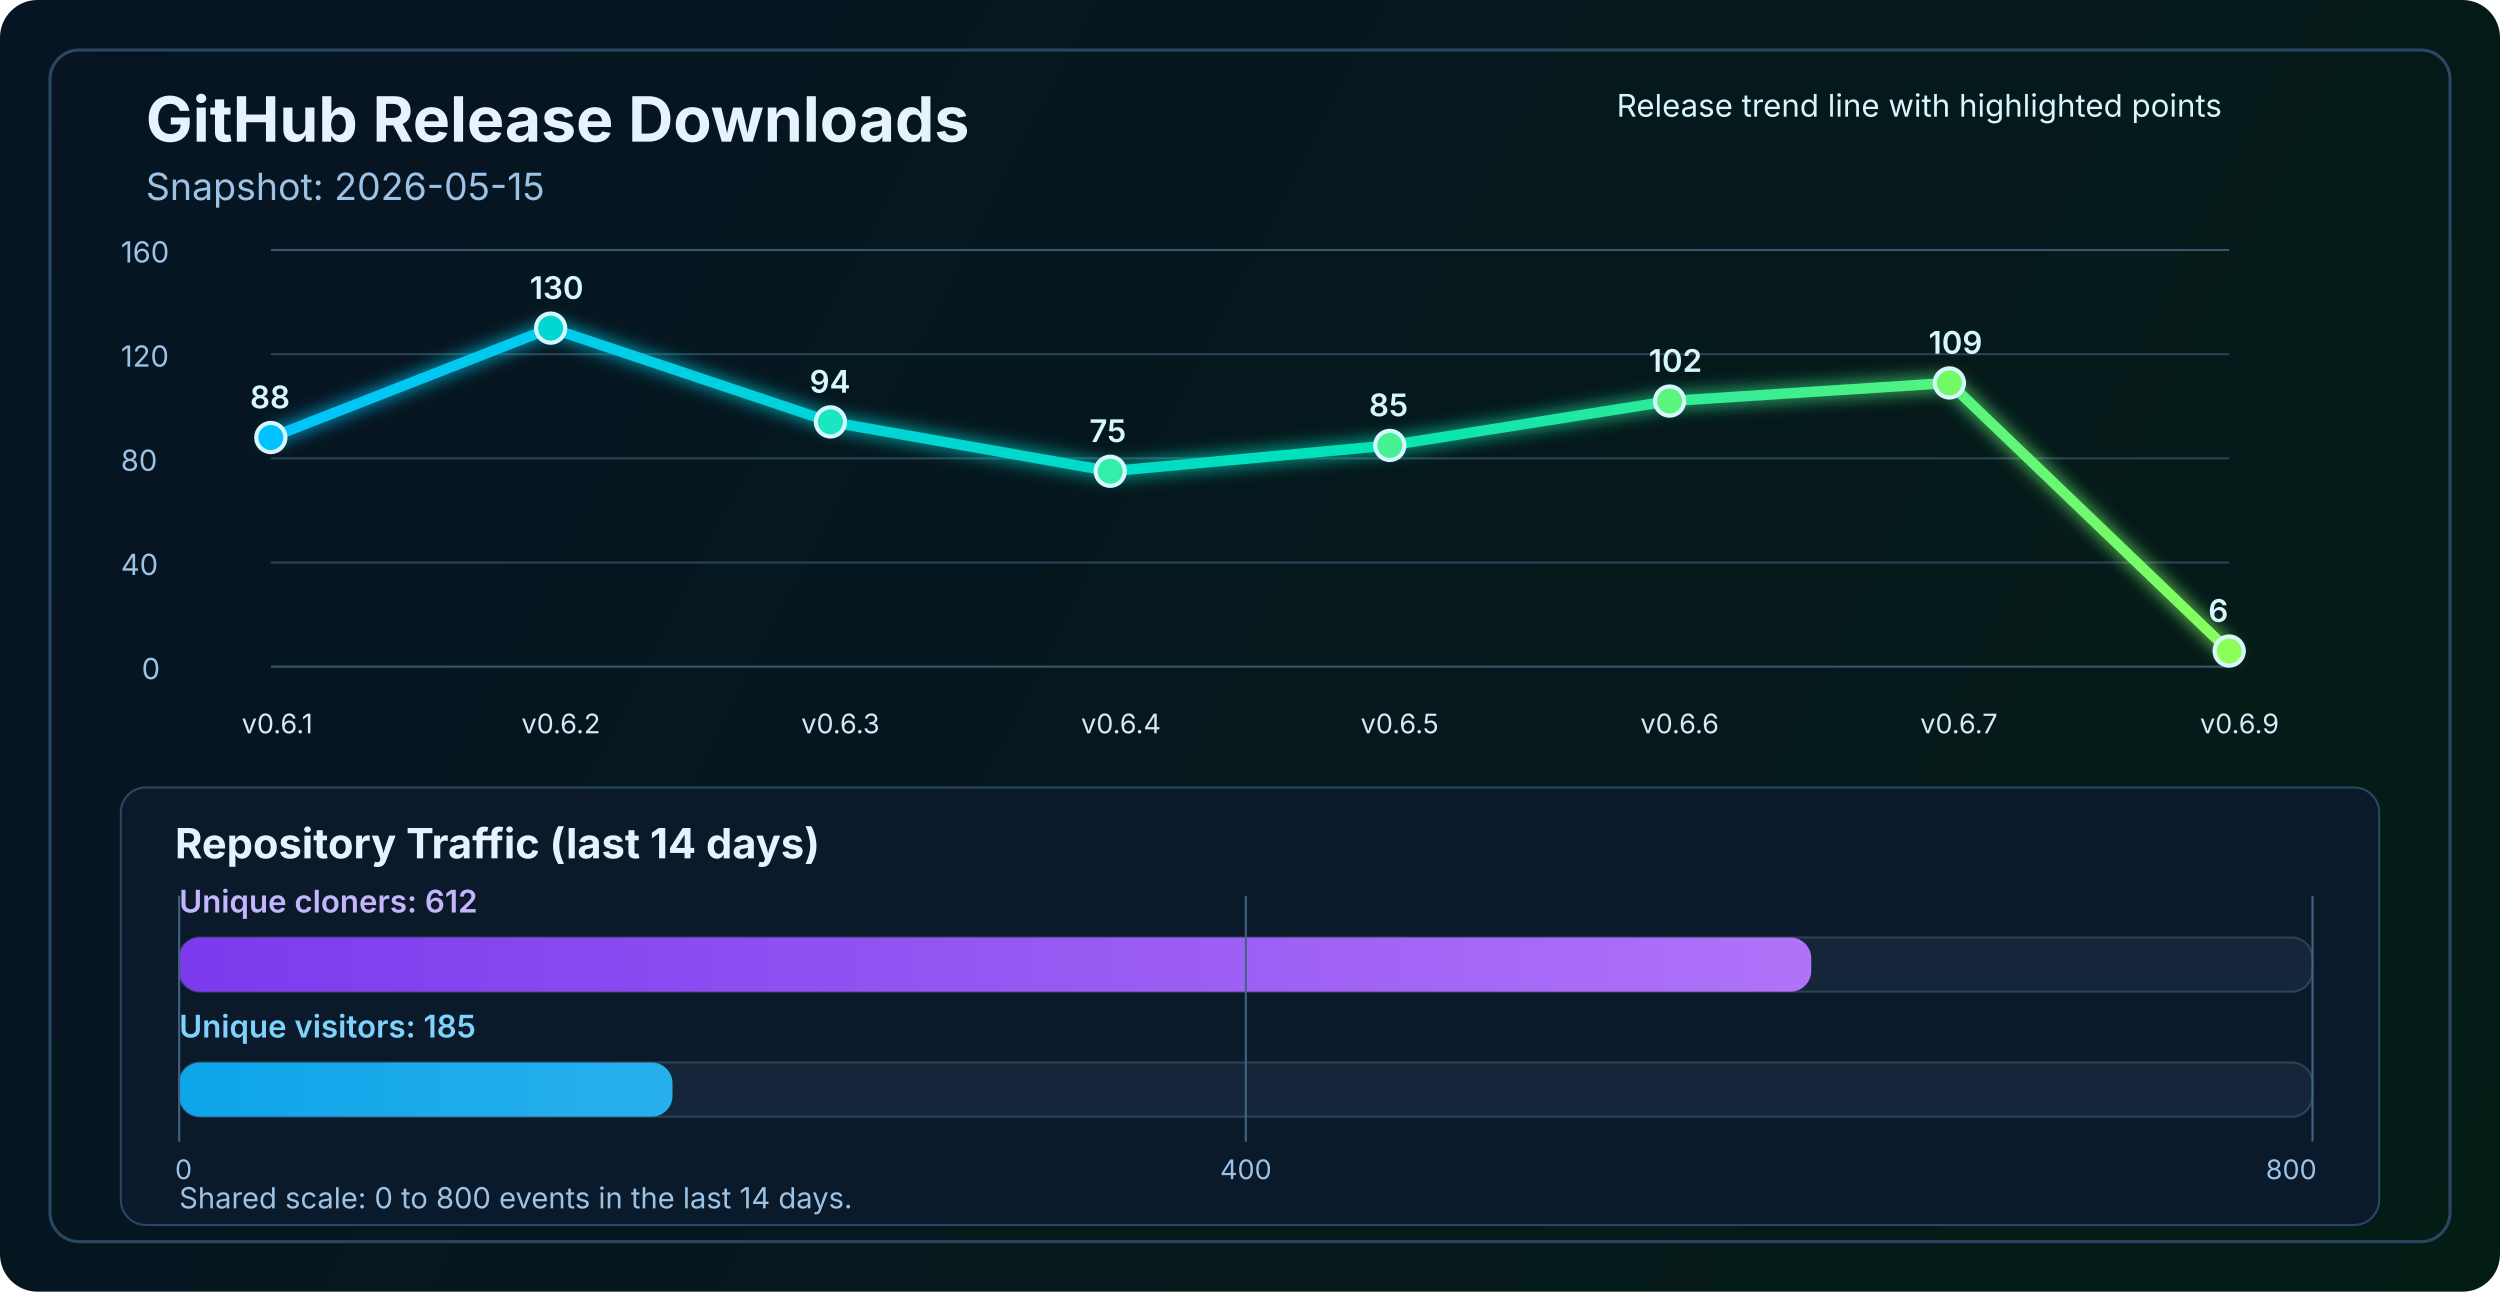
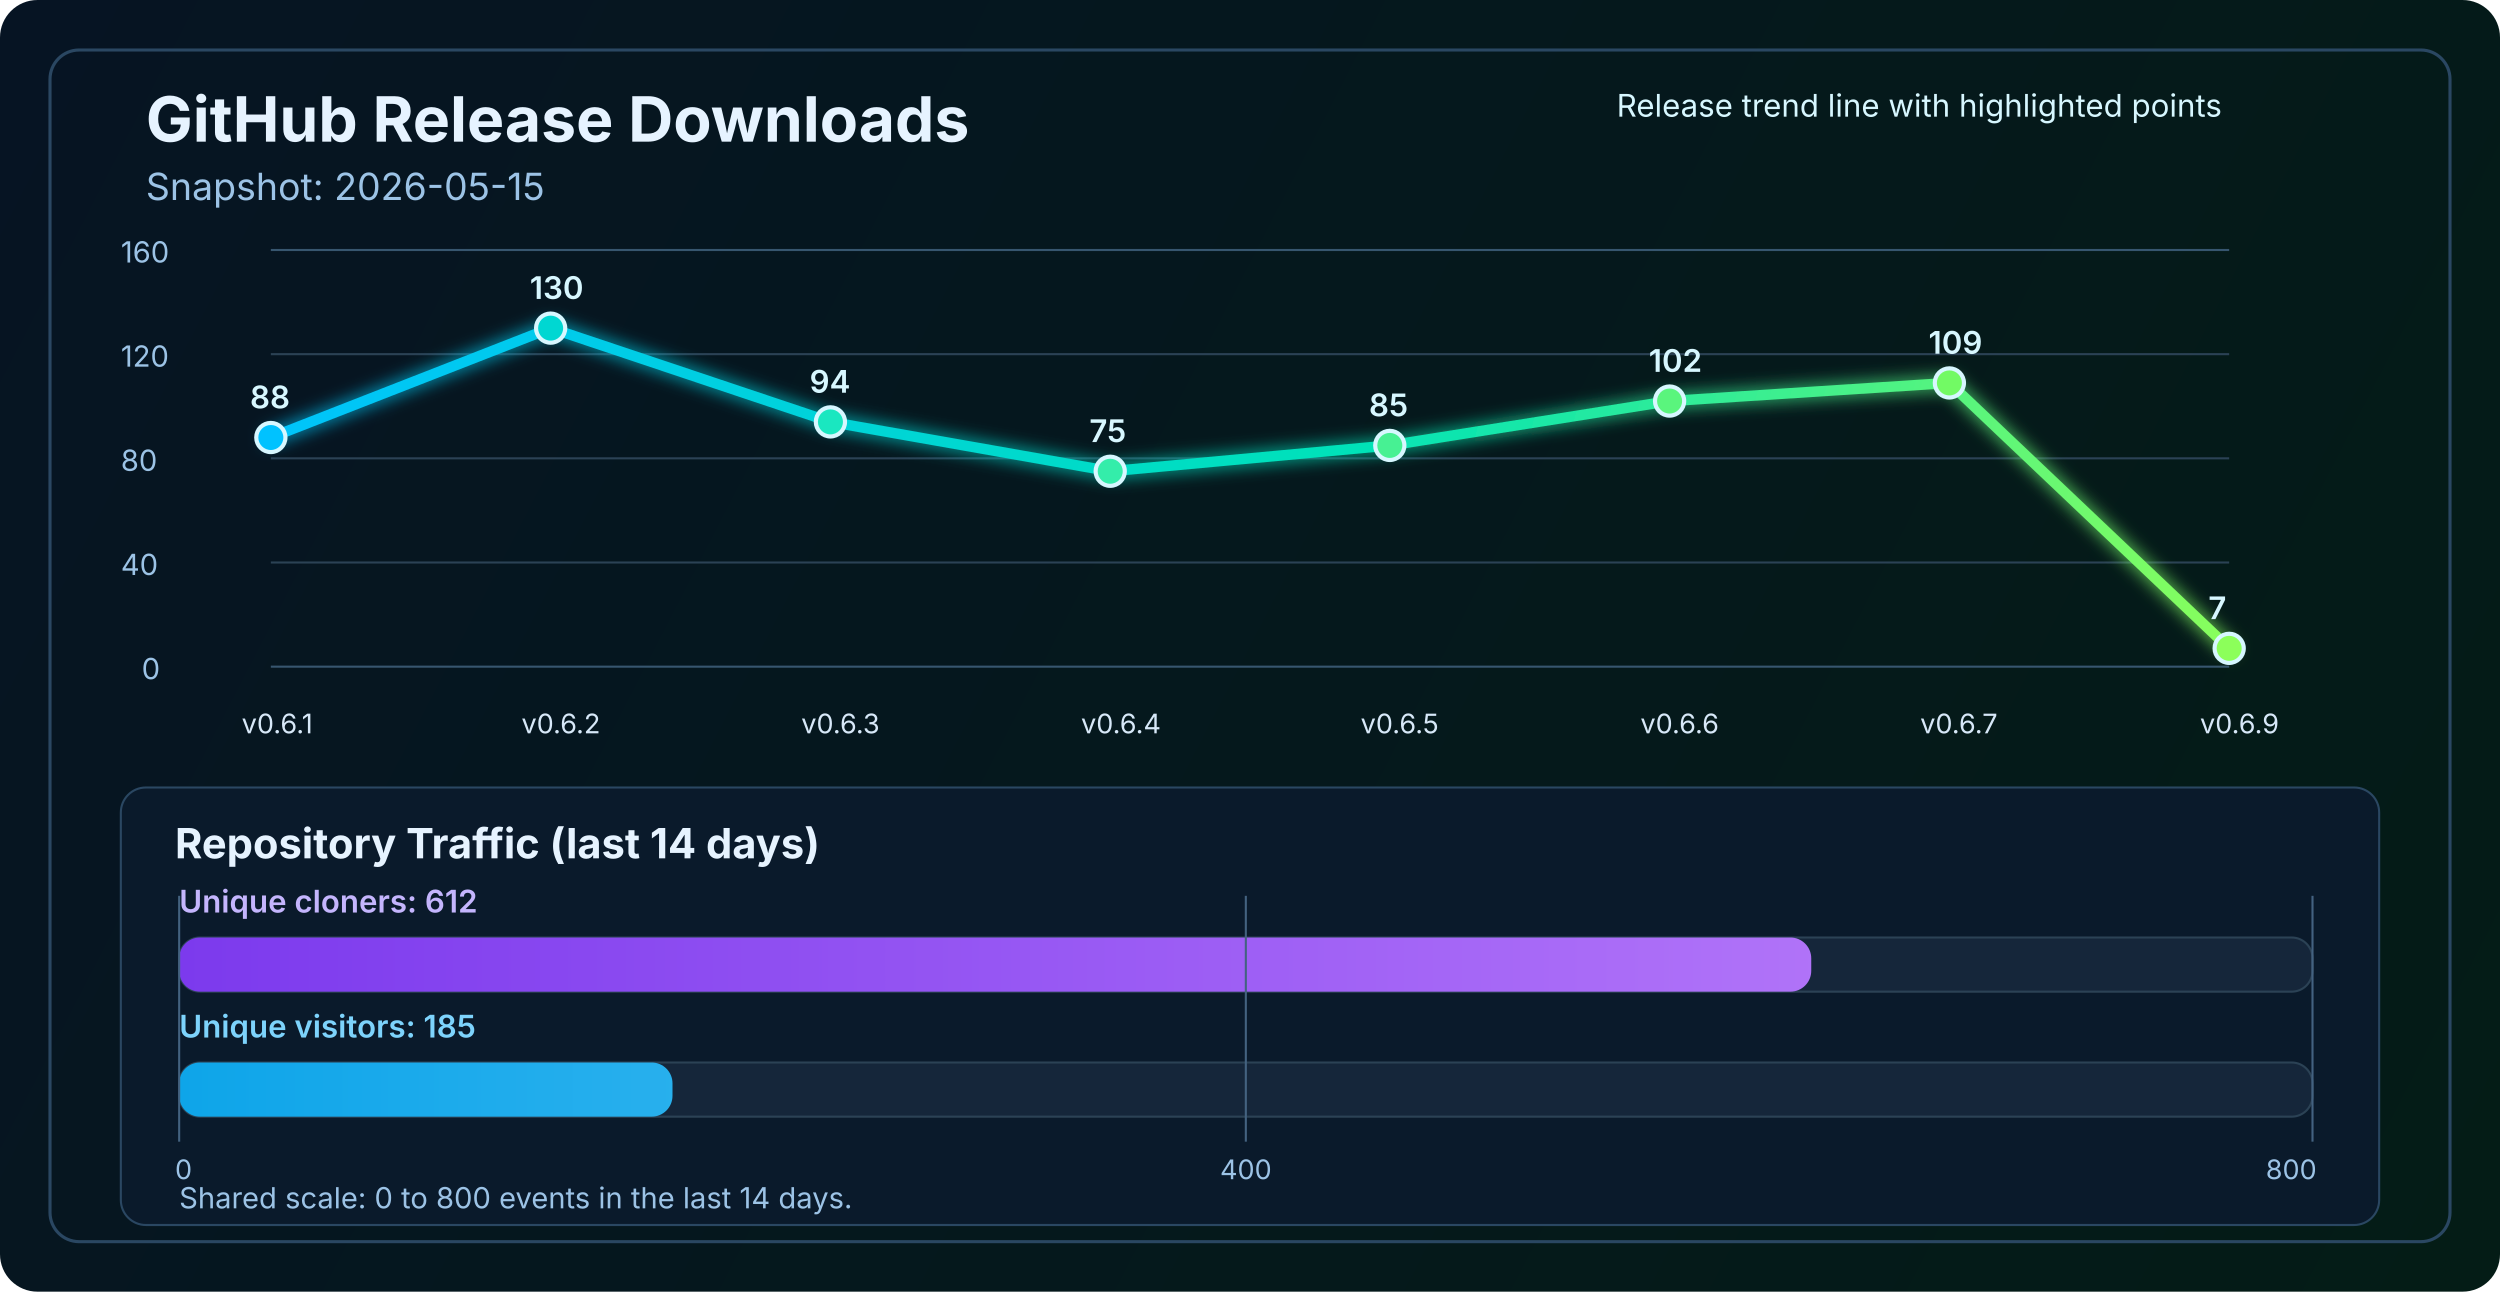
<svg xmlns="http://www.w3.org/2000/svg" width="1200" height="620" viewBox="0 0 1200 620" fill="none" role="img" aria-labelledby="title desc">
  <defs>
    <linearGradient id="bg" x1="0" y1="0" x2="1200" y2="620" gradientUnits="userSpaceOnUse">
      <stop stop-color="#061423" />
      <stop offset="1" stop-color="#041C16" />
    </linearGradient>
    <linearGradient id="line" x1="130" y1="86" x2="1070" y2="340" gradientUnits="userSpaceOnUse">
      <stop stop-color="#00C2FF" />
      <stop offset="0.55" stop-color="#00E2B8" />
      <stop offset="1" stop-color="#8CFF5A" />
    </linearGradient>
    <linearGradient id="cloneFill" x1="86" y1="450" x2="1110" y2="450" gradientUnits="userSpaceOnUse">
      <stop stop-color="#7C3AED" />
      <stop offset="1" stop-color="#C084FC" />
    </linearGradient>
    <linearGradient id="viewFill" x1="86" y1="482" x2="1110" y2="482" gradientUnits="userSpaceOnUse">
      <stop stop-color="#0EA5E9" />
      <stop offset="1" stop-color="#7DD3FC" />
    </linearGradient>
    <filter id="glow" x="-50%" y="-50%" width="200%" height="200%">
      <feGaussianBlur stdDeviation="4" result="blur" />
      <feMerge>
        <feMergeNode in="blur" />
        <feMergeNode in="SourceGraphic" />
      </feMerge>
    </filter>
  </defs>
  <rect width="1200" height="620" rx="18" fill="url(#bg)" />
  <rect x="24" y="24" width="1152" height="572" rx="14" stroke="#2A4762" stroke-width="1.5" />
  <text x="70" y="68" fill="#E6F3FF" font-size="30" font-family="SF Pro Display, -apple-system, BlinkMacSystemFont, Segoe UI, sans-serif" font-weight="700">GitHub Release Downloads</text>
  <text x="70" y="96" fill="#9CC3E6" font-size="18" font-family="SF Pro Text, -apple-system, BlinkMacSystemFont, Segoe UI, sans-serif">Snapshot: 2026-05-15</text>
  <line x1="130" y1="320.0" x2="1070" y2="320.0" stroke="#37566F" stroke-width="1" />
  <line x1="130" y1="270.0" x2="1070" y2="270.0" stroke="#2B4255" stroke-width="1" />
  <line x1="130" y1="220.0" x2="1070" y2="220.0" stroke="#2B4255" stroke-width="1" />
  <line x1="130" y1="170.0" x2="1070" y2="170.0" stroke="#2B4255" stroke-width="1" />
  <line x1="130" y1="120.0" x2="1070" y2="120.0" stroke="#37566F" stroke-width="1" />
  <text x="68" y="326.0" fill="#9CC3E6" font-size="14" font-family="SF Pro Text, -apple-system, BlinkMacSystemFont, Segoe UI, sans-serif">0</text>
  <text x="58" y="276.0" fill="#9CC3E6" font-size="14" font-family="SF Pro Text, -apple-system, BlinkMacSystemFont, Segoe UI, sans-serif">40</text>
  <text x="58" y="226.0" fill="#9CC3E6" font-size="14" font-family="SF Pro Text, -apple-system, BlinkMacSystemFont, Segoe UI, sans-serif">80</text>
  <text x="58" y="176.0" fill="#9CC3E6" font-size="14" font-family="SF Pro Text, -apple-system, BlinkMacSystemFont, Segoe UI, sans-serif">120</text>
  <text x="58" y="126.0" fill="#9CC3E6" font-size="14" font-family="SF Pro Text, -apple-system, BlinkMacSystemFont, Segoe UI, sans-serif">160</text>
-   <polyline points="130.0,210.0 264.3,157.5 398.6,202.5 532.9,226.2 667.1,213.8 801.4,192.5 935.7,183.8 1070.0,312.5" fill="none" stroke="url(#line)" stroke-width="5" stroke-linecap="round" stroke-linejoin="round" filter="url(#glow)" />
+   <polyline points="130.0,210.0 264.3,157.5 398.6,202.5 532.9,226.2 667.1,213.8 801.4,192.5 935.7,183.8 1070.0,311.2" fill="none" stroke="url(#line)" stroke-width="5" stroke-linecap="round" stroke-linejoin="round" filter="url(#glow)" />
  <circle cx="130.0" cy="210.0" r="7" fill="#00C2FF" stroke="#D7F7FF" stroke-width="2" />
  <circle cx="264.3" cy="157.5" r="7" fill="#00D7D2" stroke="#D7F7FF" stroke-width="2" />
  <circle cx="398.6" cy="202.5" r="7" fill="#1AE7C0" stroke="#D7F7FF" stroke-width="2" />
  <circle cx="532.9" cy="226.2" r="7" fill="#34EDAA" stroke="#D7F7FF" stroke-width="2" />
  <circle cx="667.1" cy="213.8" r="7" fill="#47F193" stroke="#D7F7FF" stroke-width="2" />
  <circle cx="801.4" cy="192.5" r="7" fill="#5AF57D" stroke="#D7F7FF" stroke-width="2" />
  <circle cx="935.7" cy="183.8" r="7" fill="#72FA64" stroke="#D7F7FF" stroke-width="2" />
-   <circle cx="1070.0" cy="312.5" r="7" fill="#8CFF5A" stroke="#D7F7FF" stroke-width="2" />
+   <circle cx="1070.0" cy="311.2" r="7" fill="#8CFF5A" stroke="#D7F7FF" stroke-width="2" />
  <text x="116.0" y="352" fill="#D7E8F8" font-size="13" font-family="SF Pro Text, -apple-system, BlinkMacSystemFont, Segoe UI, sans-serif">v0.6.1</text>
  <text x="250.3" y="352" fill="#D7E8F8" font-size="13" font-family="SF Pro Text, -apple-system, BlinkMacSystemFont, Segoe UI, sans-serif">v0.6.2</text>
  <text x="384.6" y="352" fill="#D7E8F8" font-size="13" font-family="SF Pro Text, -apple-system, BlinkMacSystemFont, Segoe UI, sans-serif">v0.6.3</text>
  <text x="518.9" y="352" fill="#D7E8F8" font-size="13" font-family="SF Pro Text, -apple-system, BlinkMacSystemFont, Segoe UI, sans-serif">v0.6.4</text>
  <text x="653.1" y="352" fill="#D7E8F8" font-size="13" font-family="SF Pro Text, -apple-system, BlinkMacSystemFont, Segoe UI, sans-serif">v0.6.5</text>
  <text x="787.4" y="352" fill="#D7E8F8" font-size="13" font-family="SF Pro Text, -apple-system, BlinkMacSystemFont, Segoe UI, sans-serif">v0.6.6</text>
  <text x="921.7" y="352" fill="#D7E8F8" font-size="13" font-family="SF Pro Text, -apple-system, BlinkMacSystemFont, Segoe UI, sans-serif">v0.6.7</text>
  <text x="1056.0" y="352" fill="#D7E8F8" font-size="13" font-family="SF Pro Text, -apple-system, BlinkMacSystemFont, Segoe UI, sans-serif">v0.6.9</text>
  <text x="120.0" y="196.0" fill="#D7F7FF" font-size="15" font-family="SF Pro Text, -apple-system, BlinkMacSystemFont, Segoe UI, sans-serif" font-weight="600">88</text>
  <text x="254.3" y="143.5" fill="#D7F7FF" font-size="15" font-family="SF Pro Text, -apple-system, BlinkMacSystemFont, Segoe UI, sans-serif" font-weight="600">130</text>
  <text x="388.6" y="188.5" fill="#D7F7FF" font-size="15" font-family="SF Pro Text, -apple-system, BlinkMacSystemFont, Segoe UI, sans-serif" font-weight="600">94</text>
  <text x="522.9" y="212.2" fill="#D7F7FF" font-size="15" font-family="SF Pro Text, -apple-system, BlinkMacSystemFont, Segoe UI, sans-serif" font-weight="600">75</text>
  <text x="657.1" y="199.8" fill="#D7F7FF" font-size="15" font-family="SF Pro Text, -apple-system, BlinkMacSystemFont, Segoe UI, sans-serif" font-weight="600">85</text>
  <text x="791.4" y="178.5" fill="#D7F7FF" font-size="15" font-family="SF Pro Text, -apple-system, BlinkMacSystemFont, Segoe UI, sans-serif" font-weight="600">102</text>
  <text x="925.7" y="169.8" fill="#D7F7FF" font-size="15" font-family="SF Pro Text, -apple-system, BlinkMacSystemFont, Segoe UI, sans-serif" font-weight="600">109</text>
-   <text x="1060.0" y="298.5" fill="#D7F7FF" font-size="15" font-family="SF Pro Text, -apple-system, BlinkMacSystemFont, Segoe UI, sans-serif" font-weight="600">6</text>
+   <text x="1060.0" y="297.2" fill="#D7F7FF" font-size="15" font-family="SF Pro Text, -apple-system, BlinkMacSystemFont, Segoe UI, sans-serif" font-weight="600">7</text>
  <text x="776" y="56" fill="#D7F7FF" font-size="15" font-family="SF Pro Text, -apple-system, BlinkMacSystemFont, Segoe UI, sans-serif">Release trend line with highlighted points</text>
  <rect x="58" y="378" width="1084" height="210" rx="12" fill="#0A1A2B" stroke="#2A4762" stroke-width="1" />
  <text x="84" y="412" fill="#E6F3FF" font-size="20" font-family="SF Pro Text, -apple-system, BlinkMacSystemFont, Segoe UI, sans-serif" font-weight="700">Repository Traffic (last 14 days)</text>
  <text x="86" y="438" fill="#C4B5FD" font-size="15" font-family="SF Pro Text, -apple-system, BlinkMacSystemFont, Segoe UI, sans-serif" font-weight="600">Unique cloners: 612</text>
  <rect x="86" y="450" width="1024" height="26" rx="10" fill="#15263A" stroke="#2B4255" stroke-width="1" />
  <rect x="86" y="450" width="783.4" height="26" rx="10" fill="url(#cloneFill)" />
  <text x="86" y="498" fill="#7DD3FC" font-size="15" font-family="SF Pro Text, -apple-system, BlinkMacSystemFont, Segoe UI, sans-serif" font-weight="600">Unique visitors: 185</text>
  <rect x="86" y="510" width="1024" height="26" rx="10" fill="#15263A" stroke="#2B4255" stroke-width="1" />
  <rect x="86" y="510" width="236.8" height="26" rx="10" fill="url(#viewFill)" />
  <line x1="86" y1="430" x2="86" y2="548" stroke="#436280" stroke-width="1" />
  <line x1="598.0" y1="430" x2="598.0" y2="548" stroke="#436280" stroke-width="1" />
  <line x1="1110" y1="430" x2="1110" y2="548" stroke="#436280" stroke-width="1" />
  <text x="84" y="566" text-anchor="start" fill="#9CC3E6" font-size="13" font-family="SF Pro Text, -apple-system, BlinkMacSystemFont, Segoe UI, sans-serif">0</text>
  <text x="598.0" y="566" text-anchor="middle" fill="#9CC3E6" font-size="13" font-family="SF Pro Text, -apple-system, BlinkMacSystemFont, Segoe UI, sans-serif">400</text>
  <text x="1112" y="566" text-anchor="end" fill="#9CC3E6" font-size="13" font-family="SF Pro Text, -apple-system, BlinkMacSystemFont, Segoe UI, sans-serif">800</text>
  <text x="86" y="580" fill="#9CC3E6" font-size="14" font-family="SF Pro Text, -apple-system, BlinkMacSystemFont, Segoe UI, sans-serif">Shared scale: 0 to 800 events in the last 14 days.</text>
</svg>
